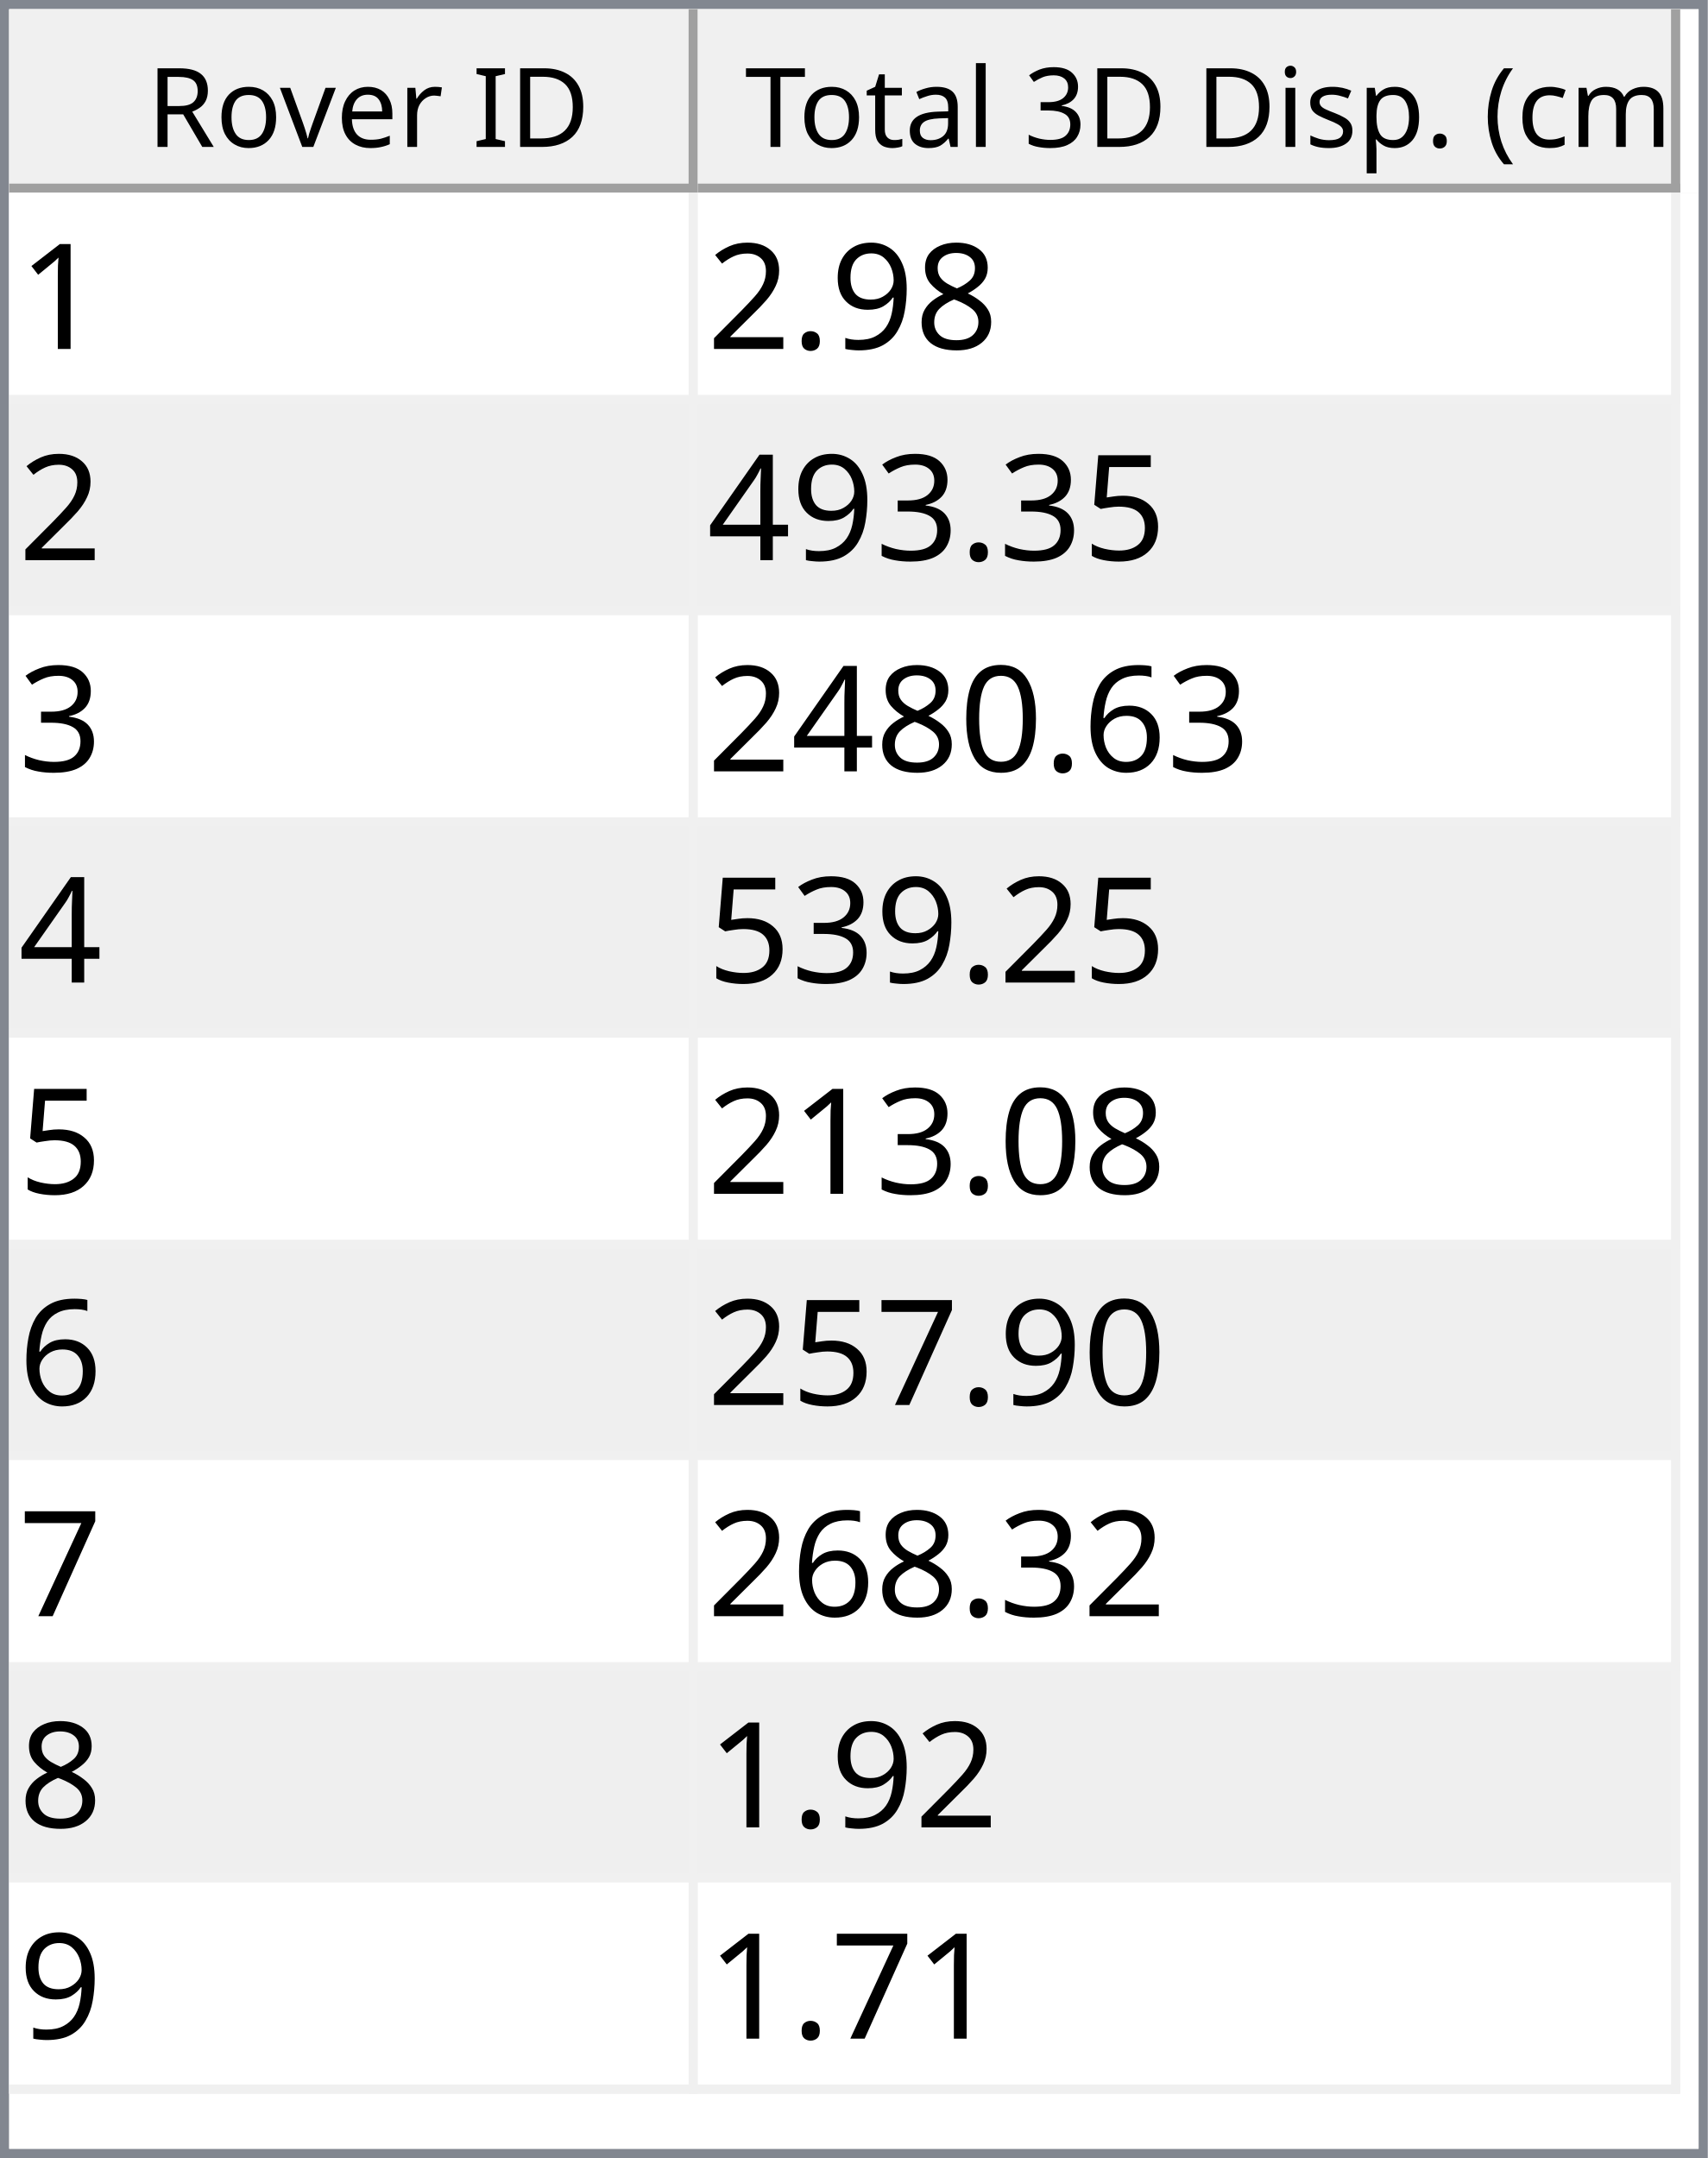
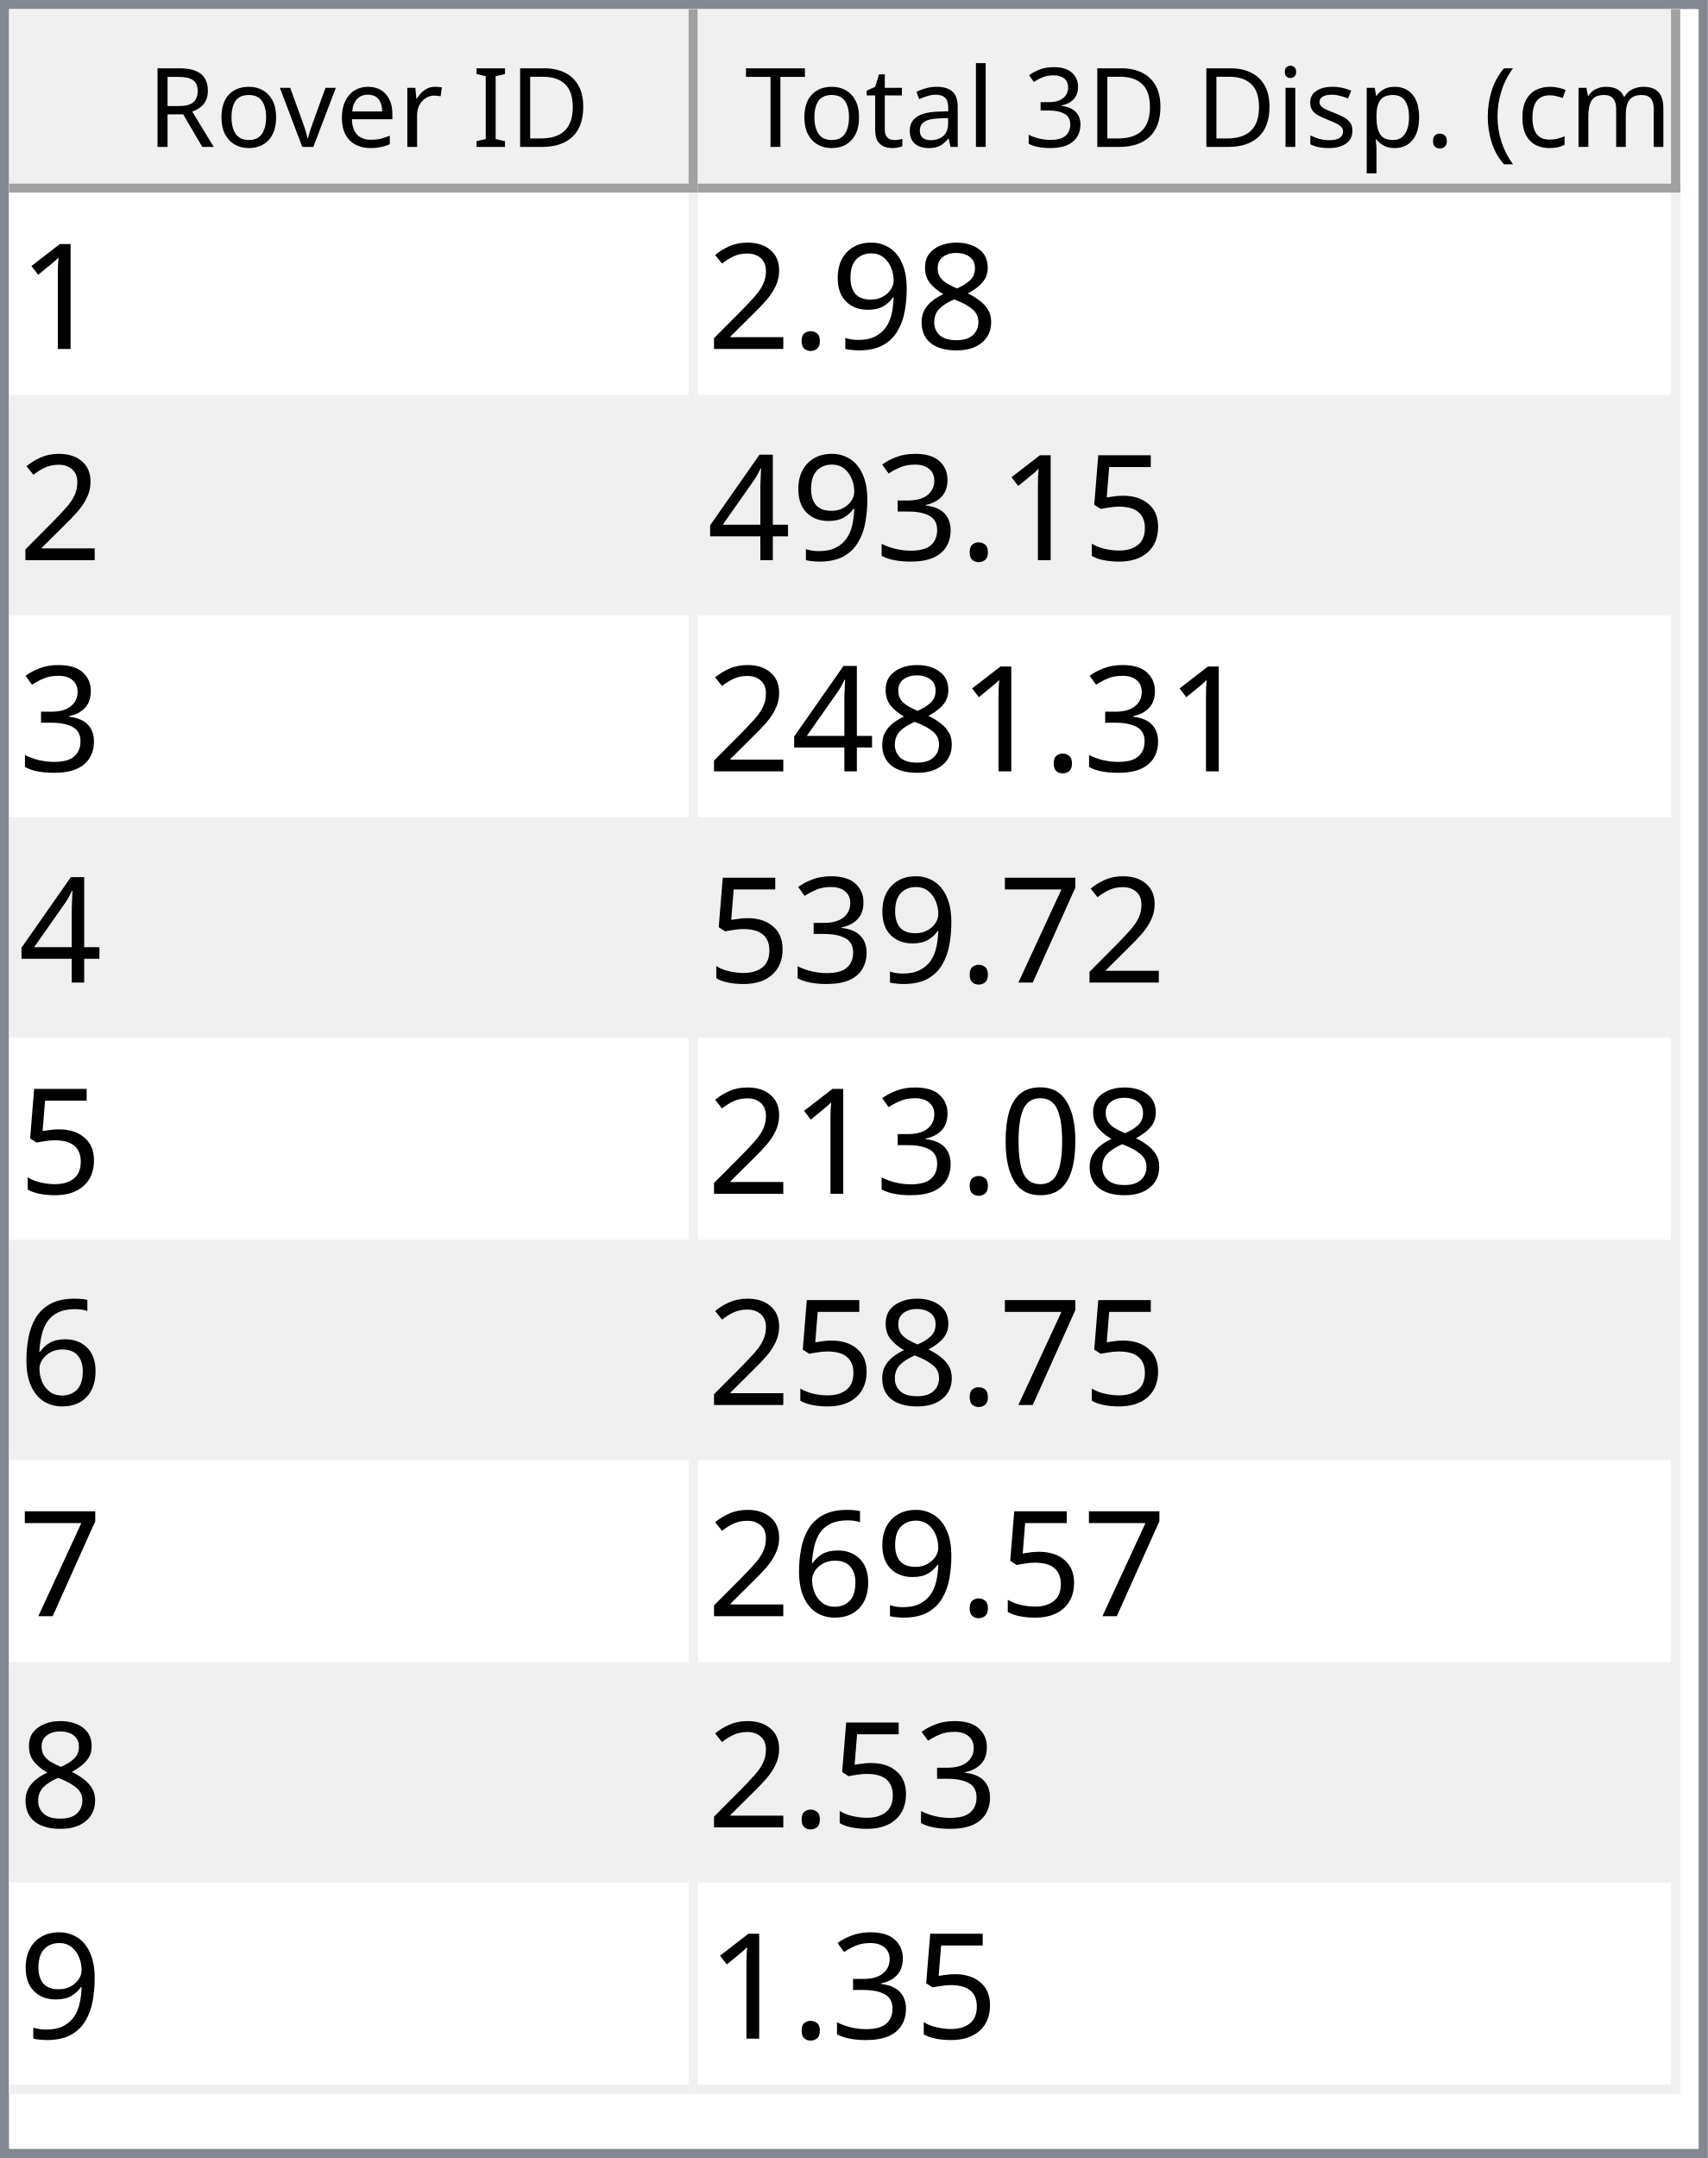
<svg xmlns="http://www.w3.org/2000/svg" style="fill-opacity:1; color-rendering:auto; color-interpolation:auto; text-rendering:auto; stroke:black; stroke-linecap:square; stroke-miterlimit:10; shape-rendering:auto; stroke-opacity:1; fill:black; stroke-dasharray:none; font-weight:normal; stroke-width:1; font-family:'Dialog'; font-style:normal; stroke-linejoin:miter; font-size:12px; stroke-dashoffset:0; image-rendering:auto;" width="186" height="235">
  <defs id="genericDefs" />
  <g>
    <defs id="defs1">
      <clipPath clipPathUnits="userSpaceOnUse" id="clipPath1">
        <path d="M0 0 L186 0 L186 235 L0 235 L0 0 Z" />
      </clipPath>
      <clipPath clipPathUnits="userSpaceOnUse" id="clipPath2">
        <path d="M0 0 L0 235 L186 235 L186 0 Z" />
      </clipPath>
      <clipPath clipPathUnits="userSpaceOnUse" id="clipPath3">
        <path d="M0 0 L0 20 L184 20 L184 0 Z" />
      </clipPath>
      <clipPath clipPathUnits="userSpaceOnUse" id="clipPath4">
        <path d="M0 0 L0 20 L75 20 L75 0 Z" />
      </clipPath>
      <clipPath clipPathUnits="userSpaceOnUse" id="clipPath5">
        <path d="M1 1 L1 19 L74 19 L74 1 Z" />
      </clipPath>
      <clipPath clipPathUnits="userSpaceOnUse" id="clipPath6">
        <path d="M0 0 L0 18 L73 18 L73 0 Z" />
      </clipPath>
      <clipPath clipPathUnits="userSpaceOnUse" id="clipPath7">
        <path d="M-0.5 -0.5 L-0.5 19.5 L74.5 19.5 L74.5 -0.5 Z" />
      </clipPath>
      <clipPath clipPathUnits="userSpaceOnUse" id="clipPath8">
        <path d="M0 0 L0 20 L107 20 L107 0 Z" />
      </clipPath>
      <clipPath clipPathUnits="userSpaceOnUse" id="clipPath9">
        <path d="M1 1 L1 19 L106 19 L106 1 Z" />
      </clipPath>
      <clipPath clipPathUnits="userSpaceOnUse" id="clipPath10">
        <path d="M0 0 L0 18 L105 18 L105 0 Z" />
      </clipPath>
      <clipPath clipPathUnits="userSpaceOnUse" id="clipPath11">
        <path d="M-0.5 -0.5 L-0.5 19.5 L106.5 19.5 L106.5 -0.5 Z" />
      </clipPath>
      <clipPath clipPathUnits="userSpaceOnUse" id="clipPath12">
        <path d="M0 0 L0 213 L184 213 L184 0 Z" />
      </clipPath>
      <clipPath clipPathUnits="userSpaceOnUse" id="clipPath13">
        <path d="M0 0 L0 207 L182 207 L182 0 Z" />
      </clipPath>
      <clipPath clipPathUnits="userSpaceOnUse" id="clipPath14">
        <path d="M-0.5 -0.5 L-0.5 206.5 L181.5 206.5 L181.5 -0.5 Z" />
      </clipPath>
      <clipPath clipPathUnits="userSpaceOnUse" id="clipPath15">
        <path d="M0 0 L0 22 L74 22 L74 0 Z" />
      </clipPath>
      <clipPath clipPathUnits="userSpaceOnUse" id="clipPath16">
        <path d="M0 0 L0 22 L106 22 L106 0 Z" />
      </clipPath>
      <font horiz-adv-x="64.551" id="font1">
        <font-face ascent="107.91" descent="25.098" units-per-em="100" style="font-style:normal; font-family:Segoe UI; font-weight:normal;" />
        <missing-glyph horiz-adv-x="64.551" d="M8.109 0 L8.109 68.266 L56.453 68.266 L56.453 0 L8.109 0 ZM15.328 7.234 L49.219 7.234 L49.219 61.031 L15.328 61.031 L15.328 7.234 Z" />
        <glyph unicode="D" horiz-adv-x="70.117" d="M9.188 0 L9.188 70.016 L28.516 70.016 Q65.531 70.016 65.531 35.891 Q65.531 19.672 55.25 9.836 Q44.969 0 27.734 0 L9.188 0 ZM17.391 62.594 L17.391 7.422 L27.828 7.422 Q41.609 7.422 49.273 14.797 Q56.938 22.172 56.938 35.688 Q56.938 62.594 28.328 62.594 L17.391 62.594 Z" />
        <glyph unicode="I" horiz-adv-x="26.611" d="M17.391 0 L9.188 0 L9.188 70.016 L17.391 70.016 L17.391 0 Z" />
        <glyph unicode=" " horiz-adv-x="27.393" d="" />
        <glyph unicode="r" horiz-adv-x="34.766" d="M34.188 41.891 Q32.078 43.5 28.125 43.5 Q23 43.5 19.555 38.672 Q16.109 33.844 16.109 25.484 L16.109 0 L8.109 0 L8.109 50 L16.109 50 L16.109 39.703 L16.312 39.703 Q18.016 44.969 21.531 47.922 Q25.047 50.875 29.391 50.875 Q32.516 50.875 34.188 50.203 L34.188 41.891 Z" />
        <glyph unicode="e" horiz-adv-x="52.295" d="M48.297 23 L12.984 23 Q13.188 14.656 17.484 10.109 Q21.781 5.562 29.297 5.562 Q37.75 5.562 44.828 11.141 L44.828 3.609 Q38.234 -1.172 27.391 -1.172 Q16.797 -1.172 10.742 5.641 Q4.688 12.453 4.688 24.812 Q4.688 36.469 11.305 43.82 Q17.922 51.172 27.734 51.172 Q37.547 51.172 42.922 44.828 Q48.297 38.484 48.297 27.203 L48.297 23 ZM40.094 29.781 Q40.047 36.719 36.75 40.578 Q33.453 44.438 27.594 44.438 Q21.922 44.438 17.969 40.383 Q14.016 36.328 13.094 29.781 L40.094 29.781 Z" />
        <glyph unicode="v" horiz-adv-x="47.9" d="M47.406 50 L27.484 0 L19.625 0 L0.688 50 L9.469 50 L22.172 13.672 Q23.578 9.672 23.922 6.688 L24.125 6.688 Q24.609 10.453 25.688 13.484 L38.969 50 L47.406 50 Z" />
        <glyph unicode="o" horiz-adv-x="58.594" d="M29 -1.172 Q17.922 -1.172 11.305 5.836 Q4.688 12.844 4.688 24.422 Q4.688 37.016 11.57 44.094 Q18.453 51.172 30.172 51.172 Q41.359 51.172 47.633 44.289 Q53.906 37.406 53.906 25.203 Q53.906 13.234 47.141 6.031 Q40.375 -1.172 29 -1.172 ZM29.594 44.438 Q21.875 44.438 17.383 39.188 Q12.891 33.938 12.891 24.703 Q12.891 15.828 17.43 10.695 Q21.969 5.562 29.594 5.562 Q37.359 5.562 41.531 10.594 Q45.703 15.625 45.703 24.906 Q45.703 34.281 41.531 39.359 Q37.359 44.438 29.594 44.438 Z" />
        <glyph unicode="R" horiz-adv-x="59.814" d="M59.375 0 L49.609 0 L37.891 19.625 Q36.281 22.359 34.766 24.289 Q33.25 26.219 31.664 27.438 Q30.078 28.656 28.25 29.219 Q26.422 29.781 24.125 29.781 L17.391 29.781 L17.391 0 L9.188 0 L9.188 70.016 L30.078 70.016 Q34.672 70.016 38.555 68.867 Q42.438 67.719 45.289 65.375 Q48.141 63.031 49.758 59.547 Q51.375 56.062 51.375 51.375 Q51.375 47.703 50.273 44.656 Q49.172 41.609 47.148 39.211 Q45.125 36.812 42.266 35.133 Q39.406 33.453 35.844 32.516 L35.844 32.328 Q37.594 31.547 38.891 30.547 Q40.188 29.547 41.359 28.18 Q42.531 26.812 43.68 25.078 Q44.828 23.344 46.234 21.047 L59.375 0 ZM17.391 62.594 L17.391 37.203 L28.516 37.203 Q31.594 37.203 34.203 38.133 Q36.812 39.062 38.719 40.797 Q40.625 42.531 41.703 45.047 Q42.781 47.562 42.781 50.688 Q42.781 56.297 39.141 59.445 Q35.5 62.594 28.609 62.594 L17.391 62.594 Z" />
        <glyph unicode=")" horiz-adv-x="30.176" d="M8.297 -15.922 L1.172 -15.922 Q16.406 2.344 16.406 26.812 Q16.406 51.469 1.078 70.016 L8.297 70.016 Q23.531 52.156 23.531 26.703 Q23.531 1.375 8.297 -15.922 Z" />
        <glyph unicode="m" horiz-adv-x="86.133" d="M79.109 0 L71.094 0 L71.094 28.719 Q71.094 37.016 68.531 40.727 Q65.969 44.438 59.906 44.438 Q54.781 44.438 51.195 39.75 Q47.609 35.062 47.609 28.516 L47.609 0 L39.594 0 L39.594 29.688 Q39.594 44.438 28.219 44.438 Q22.953 44.438 19.531 40.016 Q16.109 35.594 16.109 28.516 L16.109 0 L8.109 0 L8.109 50 L16.109 50 L16.109 42.094 L16.312 42.094 Q21.625 51.172 31.844 51.172 Q36.969 51.172 40.773 48.312 Q44.578 45.453 46 40.828 Q51.562 51.172 62.594 51.172 Q79.109 51.172 79.109 30.812 L79.109 0 Z" />
        <glyph unicode="c" horiz-adv-x="46.191" d="M42.188 2.297 Q36.422 -1.172 28.516 -1.172 Q17.828 -1.172 11.258 5.789 Q4.688 12.75 4.688 23.828 Q4.688 36.188 11.766 43.68 Q18.844 51.172 30.672 51.172 Q37.25 51.172 42.281 48.734 L42.281 40.531 Q36.719 44.438 30.375 44.438 Q22.703 44.438 17.797 38.945 Q12.891 33.453 12.891 24.516 Q12.891 15.719 17.508 10.641 Q22.125 5.562 29.891 5.562 Q36.422 5.562 42.188 9.906 L42.188 2.297 Z" />
        <glyph unicode="(" horiz-adv-x="30.176" d="M29.109 -15.922 L21.969 -15.922 Q6.844 1.375 6.844 26.703 Q6.844 52.156 21.969 70.016 L29.203 70.016 Q13.875 51.469 13.875 26.812 Q13.875 2.344 29.109 -15.922 Z" />
        <glyph unicode="." horiz-adv-x="21.68" d="M10.891 -1.078 Q8.641 -1.078 7.055 0.539 Q5.469 2.156 5.469 4.391 Q5.469 6.641 7.055 8.273 Q8.641 9.906 10.891 9.906 Q13.188 9.906 14.797 8.273 Q16.406 6.641 16.406 4.391 Q16.406 2.156 14.797 0.539 Q13.188 -1.078 10.891 -1.078 Z" />
        <glyph unicode="p" horiz-adv-x="58.789" d="M16.312 7.234 L16.109 7.234 L16.109 -23 L8.109 -23 L8.109 50 L16.109 50 L16.109 41.219 L16.312 41.219 Q22.219 51.172 33.594 51.172 Q43.266 51.172 48.688 44.461 Q54.109 37.75 54.109 26.469 Q54.109 13.922 48 6.375 Q41.891 -1.172 31.297 -1.172 Q21.578 -1.172 16.312 7.234 ZM16.109 27.391 L16.109 20.406 Q16.109 14.203 20.141 9.883 Q24.172 5.562 30.375 5.562 Q37.641 5.562 41.773 11.133 Q45.906 16.703 45.906 26.609 Q45.906 34.969 42.047 39.703 Q38.188 44.438 31.594 44.438 Q24.609 44.438 20.359 39.578 Q16.109 34.719 16.109 27.391 Z" />
        <glyph unicode="s" horiz-adv-x="42.432" d="M5.078 1.812 L5.078 10.406 Q11.625 5.562 19.484 5.562 Q30.031 5.562 30.031 12.594 Q30.031 14.594 29.125 15.992 Q28.219 17.391 26.68 18.461 Q25.141 19.531 23.07 20.383 Q21 21.234 18.609 22.172 Q15.281 23.484 12.766 24.828 Q10.25 26.172 8.57 27.859 Q6.891 29.547 6.031 31.695 Q5.172 33.844 5.172 36.719 Q5.172 40.234 6.789 42.945 Q8.406 45.656 11.086 47.484 Q13.766 49.312 17.211 50.242 Q20.656 51.172 24.312 51.172 Q30.812 51.172 35.938 48.922 L35.938 40.828 Q30.422 44.438 23.25 44.438 Q21 44.438 19.195 43.922 Q17.391 43.406 16.094 42.477 Q14.797 41.547 14.086 40.258 Q13.375 38.969 13.375 37.406 Q13.375 35.453 14.086 34.133 Q14.797 32.812 16.164 31.789 Q17.531 30.766 19.484 29.938 Q21.438 29.109 23.922 28.125 Q27.25 26.859 29.883 25.516 Q32.516 24.172 34.375 22.484 Q36.234 20.797 37.234 18.602 Q38.234 16.406 38.234 13.375 Q38.234 9.672 36.602 6.938 Q34.969 4.203 32.234 2.398 Q29.5 0.594 25.93 -0.289 Q22.359 -1.172 18.453 -1.172 Q10.75 -1.172 5.078 1.812 Z" />
        <glyph unicode="i" horiz-adv-x="24.219" d="M12.203 62.703 Q10.062 62.703 8.547 64.164 Q7.031 65.625 7.031 67.875 Q7.031 70.125 8.547 71.609 Q10.062 73.094 12.203 73.094 Q14.406 73.094 15.945 71.609 Q17.484 70.125 17.484 67.875 Q17.484 65.719 15.945 64.211 Q14.406 62.703 12.203 62.703 ZM16.109 0 L8.109 0 L8.109 50 L16.109 50 L16.109 0 Z" />
        <glyph unicode="3" horiz-adv-x="53.906" d="M46.531 19.828 Q46.531 15.094 44.75 11.211 Q42.969 7.328 39.719 4.57 Q36.469 1.812 31.93 0.297 Q27.391 -1.219 21.922 -1.219 Q11.922 -1.219 6 2.594 L6 11.188 Q13.094 5.609 22.219 5.609 Q25.875 5.609 28.828 6.539 Q31.781 7.469 33.906 9.227 Q36.031 10.984 37.18 13.477 Q38.328 15.969 38.328 19.094 Q38.328 32.812 18.797 32.812 L12.984 32.812 L12.984 39.594 L18.5 39.594 Q35.797 39.594 35.797 52.484 Q35.797 64.406 22.609 64.406 Q15.188 64.406 8.688 59.422 L8.688 67.188 Q15.375 71.188 24.609 71.188 Q29 71.188 32.57 69.969 Q36.141 68.75 38.68 66.555 Q41.219 64.359 42.609 61.281 Q44 58.203 44 54.5 Q44 40.672 30.031 36.719 L30.031 36.531 Q33.594 36.141 36.625 34.797 Q39.656 33.453 41.852 31.305 Q44.047 29.156 45.289 26.25 Q46.531 23.344 46.531 19.828 Z" />
        <glyph unicode="l" horiz-adv-x="24.219" d="M16.109 0 L8.109 0 L8.109 74.031 L16.109 74.031 L16.109 0 Z" />
        <glyph unicode="a" horiz-adv-x="50.879" d="M43.891 0 L35.891 0 L35.891 7.812 L35.688 7.812 Q30.469 -1.172 20.312 -1.172 Q12.844 -1.172 8.617 2.781 Q4.391 6.734 4.391 13.281 Q4.391 27.297 20.906 29.594 L35.891 31.688 Q35.891 44.438 25.594 44.438 Q16.547 44.438 9.281 38.281 L9.281 46.484 Q16.656 51.172 26.266 51.172 Q43.891 51.172 43.891 32.516 L43.891 0 ZM35.891 25.297 L23.828 23.641 Q18.266 22.859 15.43 20.875 Q12.594 18.891 12.594 13.875 Q12.594 10.203 15.211 7.883 Q17.828 5.562 22.172 5.562 Q28.125 5.562 32.008 9.742 Q35.891 13.922 35.891 20.312 L35.891 25.297 Z" />
        <glyph unicode="t" horiz-adv-x="33.887" d="M31.297 0.484 Q28.469 -1.078 23.828 -1.078 Q10.688 -1.078 10.688 13.578 L10.688 43.172 L2.094 43.172 L2.094 50 L10.688 50 L10.688 62.203 L18.703 64.797 L18.703 50 L31.297 50 L31.297 43.172 L18.703 43.172 L18.703 14.984 Q18.703 9.969 20.414 7.82 Q22.125 5.672 26.078 5.672 Q29.109 5.672 31.297 7.328 L31.297 0.484 Z" />
        <glyph unicode="T" horiz-adv-x="52.393" d="M50.594 62.594 L30.375 62.594 L30.375 0 L22.172 0 L22.172 62.594 L2 62.594 L2 70.016 L50.594 70.016 L50.594 62.594 Z" />
      </font>
      <font horiz-adv-x="75.0" id="font2">
        <font-face ascent="100.537" descent="21.973" units-per-em="100" style="font-style:normal; font-family:sans-serif; font-weight:normal;" />
        <missing-glyph horiz-adv-x="75.0" d="M12.5 0 L12.5 62.5 L62.5 62.5 L62.5 0 L12.5 0 ZM14.062 1.562 L60.938 1.562 L60.938 60.938 L14.062 60.938 L14.062 1.562 Z" />
        <glyph unicode="1" horiz-adv-x="55.615" d="M37.25 0 L28.469 0 L28.469 56 Q25.297 52.984 20.141 49.953 Q14.984 46.922 10.891 45.406 L10.891 53.906 Q18.266 57.375 23.781 62.305 Q29.297 67.234 31.594 71.875 L37.25 71.875 L37.25 0 Z" />
        <glyph unicode="8" horiz-adv-x="55.615" d="M17.672 38.812 Q12.203 40.828 9.57 44.539 Q6.938 48.25 6.938 53.422 Q6.938 61.234 12.555 66.555 Q18.172 71.875 27.484 71.875 Q36.859 71.875 42.578 66.43 Q48.297 60.984 48.297 53.172 Q48.297 48.188 45.68 44.508 Q43.062 40.828 37.75 38.812 Q44.344 36.672 47.781 31.883 Q51.219 27.094 51.219 20.453 Q51.219 11.281 44.727 5.031 Q38.234 -1.219 27.641 -1.219 Q17.047 -1.219 10.547 5.055 Q4.047 11.328 4.047 20.703 Q4.047 27.688 7.594 32.398 Q11.141 37.109 17.672 38.812 ZM15.922 53.719 Q15.922 48.641 19.195 45.414 Q22.469 42.188 27.688 42.188 Q32.766 42.188 36.016 45.383 Q39.266 48.578 39.266 53.219 Q39.266 58.062 35.914 61.359 Q32.562 64.656 27.594 64.656 Q22.562 64.656 19.242 61.43 Q15.922 58.203 15.922 53.719 ZM13.094 20.656 Q13.094 16.891 14.875 13.375 Q16.656 9.859 20.172 7.93 Q23.688 6 27.734 6 Q34.031 6 38.133 10.055 Q42.234 14.109 42.234 20.359 Q42.234 26.703 38.016 30.859 Q33.797 35.016 27.438 35.016 Q21.234 35.016 17.164 30.914 Q13.094 26.812 13.094 20.656 Z" />
        <glyph unicode="9" horiz-adv-x="55.615" d="M5.469 16.547 L13.922 17.328 Q14.984 11.375 18.016 8.688 Q21.047 6 25.781 6 Q29.828 6 32.883 7.859 Q35.938 9.719 37.891 12.82 Q39.844 15.922 41.164 21.195 Q42.484 26.469 42.484 31.938 Q42.484 32.516 42.438 33.688 Q39.797 29.5 35.234 26.883 Q30.672 24.266 25.344 24.266 Q16.453 24.266 10.305 30.711 Q4.156 37.156 4.156 47.703 Q4.156 58.594 10.578 65.234 Q17 71.875 26.656 71.875 Q33.641 71.875 39.43 68.117 Q45.219 64.359 48.219 57.398 Q51.219 50.438 51.219 37.25 Q51.219 23.531 48.242 15.406 Q45.266 7.281 39.383 3.031 Q33.5 -1.219 25.594 -1.219 Q17.188 -1.219 11.867 3.445 Q6.547 8.109 5.469 16.547 ZM41.453 48.141 Q41.453 55.719 37.43 60.156 Q33.406 64.594 27.734 64.594 Q21.875 64.594 17.531 59.812 Q13.188 55.031 13.188 47.406 Q13.188 40.578 17.312 36.305 Q21.438 32.031 27.484 32.031 Q33.594 32.031 37.523 36.305 Q41.453 40.578 41.453 48.141 Z" />
        <glyph unicode="." horiz-adv-x="27.783" d="M9.078 0 L9.078 10.016 L19.094 10.016 L19.094 0 L9.078 0 Z" />
        <glyph unicode="2" horiz-adv-x="55.615" d="M50.344 8.453 L50.344 0 L3.031 0 Q2.938 3.172 4.047 6.109 Q5.859 10.938 9.836 15.625 Q13.812 20.312 21.344 26.469 Q33.016 36.031 37.117 41.625 Q41.219 47.219 41.219 52.203 Q41.219 57.422 37.477 61.008 Q33.734 64.594 27.734 64.594 Q21.391 64.594 17.578 60.789 Q13.766 56.984 13.719 50.25 L4.688 51.172 Q5.609 61.281 11.664 66.578 Q17.719 71.875 27.938 71.875 Q38.234 71.875 44.242 66.164 Q50.25 60.453 50.25 52 Q50.25 47.703 48.492 43.555 Q46.734 39.406 42.656 34.812 Q38.578 30.219 29.109 22.219 Q21.188 15.578 18.945 13.211 Q16.703 10.844 15.234 8.453 L50.344 8.453 Z" />
        <glyph unicode="5" horiz-adv-x="55.615" d="M4.156 18.75 L13.375 19.531 Q14.406 12.797 18.141 9.398 Q21.875 6 27.156 6 Q33.5 6 37.891 10.789 Q42.281 15.578 42.281 23.484 Q42.281 31 38.062 35.352 Q33.844 39.703 27 39.703 Q22.75 39.703 19.336 37.773 Q15.922 35.844 13.969 32.766 L5.719 33.844 L12.641 70.609 L48.25 70.609 L48.25 62.203 L19.672 62.203 L15.828 42.969 Q22.266 47.469 29.344 47.469 Q38.719 47.469 45.164 40.969 Q51.609 34.469 51.609 24.266 Q51.609 14.547 45.953 7.469 Q39.062 -1.219 27.156 -1.219 Q17.391 -1.219 11.211 4.25 Q5.031 9.719 4.156 18.75 Z" />
        <glyph unicode="3" horiz-adv-x="55.615" d="M4.203 18.891 L12.984 20.062 Q14.5 12.594 18.141 9.297 Q21.781 6 27 6 Q33.203 6 37.477 10.297 Q41.75 14.594 41.75 20.953 Q41.75 27 37.797 30.93 Q33.844 34.859 27.734 34.859 Q25.25 34.859 21.531 33.891 L22.516 41.609 Q23.391 41.5 23.922 41.5 Q29.547 41.5 34.039 44.43 Q38.531 47.359 38.531 53.469 Q38.531 58.297 35.258 61.477 Q31.984 64.656 26.812 64.656 Q21.688 64.656 18.266 61.43 Q14.844 58.203 13.875 51.766 L5.078 53.328 Q6.688 62.156 12.398 67.016 Q18.109 71.875 26.609 71.875 Q32.469 71.875 37.398 69.359 Q42.328 66.844 44.945 62.5 Q47.562 58.156 47.562 53.266 Q47.562 48.641 45.07 44.828 Q42.578 41.016 37.703 38.766 Q44.047 37.312 47.562 32.695 Q51.078 28.078 51.078 21.141 Q51.078 11.766 44.242 5.25 Q37.406 -1.266 26.953 -1.266 Q17.531 -1.266 11.305 4.352 Q5.078 9.969 4.203 18.891 Z" />
        <glyph unicode="4" horiz-adv-x="55.615" d="M32.328 0 L32.328 17.141 L1.266 17.141 L1.266 25.203 L33.938 71.578 L41.109 71.578 L41.109 25.203 L50.781 25.203 L50.781 17.141 L41.109 17.141 L41.109 0 L32.328 0 ZM32.328 25.203 L32.328 57.469 L9.906 25.203 L32.328 25.203 Z" />
+         <glyph unicode="7" horiz-adv-x="55.615" d="M4.734 62.203 L4.734 70.656 L51.078 70.656 L51.078 63.812 Q44.234 56.547 37.523 44.484 Q30.812 32.422 27.156 19.672 Q24.516 10.688 23.781 0 L14.75 0 Q14.891 8.453 18.062 20.414 Q21.234 32.375 27.172 43.484 Q33.109 54.594 39.797 62.203 L4.734 62.203 Z" />
+         <glyph unicode="0" horiz-adv-x="55.615" d="M4.156 35.297 Q4.156 48 6.766 55.742 Q9.375 63.484 14.523 67.68 Q19.672 71.875 27.484 71.875 Q33.25 71.875 37.594 69.555 Q41.938 67.234 44.773 62.867 Q47.609 58.5 49.219 52.227 Q50.828 45.953 50.828 35.297 Q50.828 22.703 48.242 14.969 Q45.656 7.234 40.508 3.008 Q35.359 -1.219 27.484 -1.219 Q17.141 -1.219 11.234 6.203 Q4.156 15.141 4.156 35.297 ZM13.188 35.297 Q13.188 17.672 17.312 11.836 Q21.438 6 27.484 6 Q33.547 6 37.672 11.859 Q41.797 17.719 41.797 35.297 Q41.797 52.984 37.672 58.789 Q33.547 64.594 27.391 64.594 Q21.344 64.594 17.719 59.469 Q13.188 52.938 13.188 35.297 Z" />
        <glyph unicode="6" horiz-adv-x="55.615" d="M49.75 54.047 L41.016 53.375 Q39.844 58.547 37.703 60.891 Q34.125 64.656 28.906 64.656 Q24.703 64.656 21.531 62.312 Q17.391 59.281 14.992 53.469 Q12.594 47.656 12.5 36.922 Q15.672 41.75 20.266 44.094 Q24.859 46.438 29.891 46.438 Q38.672 46.438 44.852 39.969 Q51.031 33.5 51.031 23.25 Q51.031 16.5 48.125 10.719 Q45.219 4.938 40.141 1.859 Q35.062 -1.219 28.609 -1.219 Q17.625 -1.219 10.695 6.859 Q3.766 14.938 3.766 33.5 Q3.766 54.25 11.422 63.672 Q18.109 71.875 29.438 71.875 Q37.891 71.875 43.289 67.141 Q48.688 62.406 49.75 54.047 ZM13.875 23.188 Q13.875 18.656 15.797 14.508 Q17.719 10.359 21.188 8.18 Q24.656 6 28.469 6 Q34.031 6 38.039 10.492 Q42.047 14.984 42.047 22.703 Q42.047 30.125 38.086 34.398 Q34.125 38.672 28.125 38.672 Q22.172 38.672 18.023 34.398 Q13.875 30.125 13.875 23.188 Z" />
-         <glyph unicode="0" horiz-adv-x="55.615" d="M4.156 35.297 Q4.156 48 6.766 55.742 Q9.375 63.484 14.523 67.68 Q19.672 71.875 27.484 71.875 Q33.25 71.875 37.594 69.555 Q41.938 67.234 44.773 62.867 Q47.609 58.5 49.219 52.227 Q50.828 45.953 50.828 35.297 Q50.828 22.703 48.242 14.969 Q45.656 7.234 40.508 3.008 Q35.359 -1.219 27.484 -1.219 Q17.141 -1.219 11.234 6.203 Q4.156 15.141 4.156 35.297 ZM13.188 35.297 Q13.188 17.672 17.312 11.836 Q21.438 6 27.484 6 Q33.547 6 37.672 11.859 Q41.797 17.719 41.797 35.297 Q41.797 52.984 37.672 58.789 Q33.547 64.594 27.391 64.594 Q21.344 64.594 17.719 59.469 Q13.188 52.938 13.188 35.297 Z" />
-         <glyph unicode="7" horiz-adv-x="55.615" d="M4.734 62.203 L4.734 70.656 L51.078 70.656 L51.078 63.812 Q44.234 56.547 37.523 44.484 Q30.812 32.422 27.156 19.672 Q24.516 10.688 23.781 0 L14.75 0 Q14.891 8.453 18.062 20.414 Q21.234 32.375 27.172 43.484 Q33.109 54.594 39.797 62.203 L4.734 62.203 Z" />
      </font>
    </defs>
    <g style="fill:white; stroke:white;">
      <rect x="0" y="0" width="186" style="clip-path:url(#clipPath1); stroke:none;" height="235" />
    </g>
    <g style="fill:white; text-rendering:optimizeSpeed; color-rendering:optimizeSpeed; image-rendering:optimizeSpeed; shape-rendering:crispEdges; stroke:white; color-interpolation:sRGB;">
      <rect x="0" width="186" height="235" y="0" style="stroke:none;" />
      <path style="stroke:none;" d="M0 235 L186 235 L186 0 L0 0 Z" />
    </g>
    <g style="fill:rgb(240,240,240); font-family:'Segoe UI'; stroke:rgb(240,240,240);">
      <rect x="0" y="0" width="186" style="clip-path:url(#clipPath2); stroke:none;" height="235" />
    </g>
    <g style="fill:rgb(130,135,144); font-family:'Segoe UI'; stroke:rgb(130,135,144);">
      <path d="M0 0 L186 0 L186 235 L0 235 L0 0 ZM1 1 L185 1 L185 234 L1 234 L1 1 Z" style="fill-rule:evenodd; clip-path:url(#clipPath2); stroke:none;" />
    </g>
    <g style="fill:white; font-family:'Segoe UI'; stroke:white;" transform="translate(1,1)">
      <rect x="0" y="0" width="184" style="clip-path:url(#clipPath3); stroke:none;" height="20" />
    </g>
    <g style="fill:rgb(240,240,240); font-family:'Segoe UI'; stroke:rgb(240,240,240);" transform="translate(1,1)">
      <rect x="0" y="0" width="75" style="clip-path:url(#clipPath4); stroke:none;" height="20" />
    </g>
    <g style="font-family:'Segoe UI';" transform="translate(2,2)">
      <text x="14" xml:space="preserve" y="14" style="clip-path:url(#clipPath6); stroke:none;">Rover ID</text>
    </g>
    <g style="fill:rgb(160,160,160); font-family:'Segoe UI'; stroke:rgb(160,160,160); stroke-linejoin:bevel;" transform="translate(1.5,1.5)">
      <line x1="74" x2="74" y1="0" style="fill:none; clip-path:url(#clipPath7);" y2="19" />
    </g>
    <g style="fill:rgb(160,160,160); font-family:'Segoe UI'; stroke:rgb(160,160,160); stroke-linejoin:bevel;" transform="matrix(1,0,0,1,1,1) translate(0.5,0.5)">
      <line x1="0" x2="74" y1="19" style="fill:none; clip-path:url(#clipPath7);" y2="19" />
    </g>
    <g style="fill:rgb(240,240,240); font-family:'Segoe UI'; stroke:rgb(240,240,240);" transform="translate(76,1)">
      <rect x="0" y="0" width="107" style="clip-path:url(#clipPath8); stroke:none;" height="20" />
    </g>
    <g style="font-family:'Segoe UI';" transform="translate(77,2)">
      <text x="1" xml:space="preserve" y="14" style="clip-path:url(#clipPath10); stroke:none;"> Total 3D Disp. (cm)</text>
    </g>
    <g style="fill:rgb(160,160,160); font-family:'Segoe UI'; stroke:rgb(160,160,160); stroke-linejoin:bevel;" transform="translate(76.5,1.5)">
      <line x1="106" x2="106" y1="0" style="fill:none; clip-path:url(#clipPath11);" y2="19" />
    </g>
    <g style="fill:rgb(160,160,160); font-family:'Segoe UI'; stroke:rgb(160,160,160); stroke-linejoin:bevel;" transform="matrix(1,0,0,1,76,1) translate(0.5,0.5)">
      <line x1="0" x2="106" y1="19" style="fill:none; clip-path:url(#clipPath11);" y2="19" />
    </g>
    <g style="fill:white; font-family:'Segoe UI'; stroke:white;" transform="translate(1,21)">
      <rect x="0" y="0" width="184" style="clip-path:url(#clipPath12); stroke:none;" height="213" />
    </g>
    <g style="fill:rgb(240,240,240); font-size:16px; font-family:sans-serif; stroke:rgb(240,240,240);" transform="translate(1,21)">
      <rect x="0" y="0" width="182" style="clip-path:url(#clipPath13); stroke:none;" height="207" />
      <line transform="translate(0.5,0.5)" x1="0" x2="181" y1="22" style="clip-path:url(#clipPath14); fill:none; stroke-linejoin:bevel;" y2="22" />
    </g>
    <g transform="matrix(1,0,0,1,1,21) translate(0.5,0.5)" style="fill:rgb(240,240,240); font-size:16px; font-family:sans-serif; stroke:rgb(240,240,240); stroke-linejoin:bevel;">
      <line x1="0" x2="181" y1="45" style="fill:none; clip-path:url(#clipPath14);" y2="45" />
    </g>
    <g transform="matrix(1,0,0,1,1,21) translate(0.5,0.5)" style="fill:rgb(240,240,240); font-size:16px; font-family:sans-serif; stroke:rgb(240,240,240); stroke-linejoin:bevel;">
      <line x1="0" x2="181" y1="68" style="fill:none; clip-path:url(#clipPath14);" y2="68" />
    </g>
    <g transform="matrix(1,0,0,1,1,21) translate(0.5,0.5)" style="fill:rgb(240,240,240); font-size:16px; font-family:sans-serif; stroke:rgb(240,240,240); stroke-linejoin:bevel;">
      <line x1="0" x2="181" y1="91" style="fill:none; clip-path:url(#clipPath14);" y2="91" />
    </g>
    <g transform="matrix(1,0,0,1,1,21) translate(0.5,0.5)" style="fill:rgb(240,240,240); font-size:16px; font-family:sans-serif; stroke:rgb(240,240,240); stroke-linejoin:bevel;">
      <line x1="0" x2="181" y1="114" style="fill:none; clip-path:url(#clipPath14);" y2="114" />
    </g>
    <g transform="matrix(1,0,0,1,1,21) translate(0.5,0.5)" style="fill:rgb(240,240,240); font-size:16px; font-family:sans-serif; stroke:rgb(240,240,240); stroke-linejoin:bevel;">
      <line x1="0" x2="181" y1="137" style="fill:none; clip-path:url(#clipPath14);" y2="137" />
    </g>
    <g transform="matrix(1,0,0,1,1,21) translate(0.5,0.5)" style="fill:rgb(240,240,240); font-size:16px; font-family:sans-serif; stroke:rgb(240,240,240); stroke-linejoin:bevel;">
      <line x1="0" x2="181" y1="160" style="fill:none; clip-path:url(#clipPath14);" y2="160" />
    </g>
    <g transform="matrix(1,0,0,1,1,21) translate(0.5,0.5)" style="fill:rgb(240,240,240); font-size:16px; font-family:sans-serif; stroke:rgb(240,240,240); stroke-linejoin:bevel;">
      <line x1="0" x2="181" y1="183" style="fill:none; clip-path:url(#clipPath14);" y2="183" />
    </g>
    <g transform="matrix(1,0,0,1,1,21) translate(0.5,0.5)" style="fill:rgb(240,240,240); font-size:16px; font-family:sans-serif; stroke:rgb(240,240,240); stroke-linejoin:bevel;">
      <line x1="0" x2="181" y1="206" style="fill:none; clip-path:url(#clipPath14);" y2="206" />
    </g>
    <g transform="matrix(1,0,0,1,1,21) translate(0.5,0.5)" style="fill:rgb(240,240,240); font-size:16px; font-family:sans-serif; stroke:rgb(240,240,240); stroke-linejoin:bevel;">
      <line x1="74" x2="74" y1="0" style="fill:none; clip-path:url(#clipPath14);" y2="206" />
    </g>
    <g transform="matrix(1,0,0,1,1,21) translate(0.5,0.5)" style="fill:rgb(240,240,240); font-size:16px; font-family:sans-serif; stroke:rgb(240,240,240); stroke-linejoin:bevel;">
      <line x1="181" x2="181" y1="0" style="fill:none; clip-path:url(#clipPath14);" y2="206" />
    </g>
    <g style="fill:white; font-size:16px; font-family:sans-serif; stroke:white;" transform="matrix(1,0,0,1,1,21)">
      <rect x="0" y="0" width="74" style="clip-path:url(#clipPath15); stroke:none;" height="22" />
      <text x="1" y="17" style="fill:black; clip-path:url(#clipPath15); stroke:none;" xml:space="preserve">1</text>
    </g>
    <g style="fill:white; font-size:16px; font-family:sans-serif; stroke:white;" transform="matrix(1,0,0,1,1,21) translate(75,0)">
      <rect x="0" y="0" width="106" style="clip-path:url(#clipPath16); stroke:none;" height="22" />
      <text x="1" y="17" style="fill:black; clip-path:url(#clipPath16); stroke:none;" xml:space="preserve">2.98</text>
    </g>
    <g style="fill:rgb(239,239,239); font-size:16px; font-family:sans-serif; stroke:rgb(239,239,239);" transform="matrix(1,0,0,1,1,21) translate(0,23)">
      <rect x="0" y="0" width="74" style="clip-path:url(#clipPath15); stroke:none;" height="22" />
      <text x="1" y="17" style="fill:black; clip-path:url(#clipPath15); stroke:none;" xml:space="preserve">2</text>
    </g>
    <g style="fill:rgb(239,239,239); font-size:16px; font-family:sans-serif; stroke:rgb(239,239,239);" transform="matrix(1,0,0,1,1,21) translate(75,23)">
      <rect x="0" y="0" width="106" style="clip-path:url(#clipPath16); stroke:none;" height="22" />
-       <text x="1" y="17" style="fill:black; clip-path:url(#clipPath16); stroke:none;" xml:space="preserve">493.35</text>
+       <text x="1" y="17" style="fill:black; clip-path:url(#clipPath16); stroke:none;" xml:space="preserve">493.15</text>
    </g>
    <g style="fill:white; font-size:16px; font-family:sans-serif; stroke:white;" transform="matrix(1,0,0,1,1,21) translate(0,46)">
      <rect x="0" y="0" width="74" style="clip-path:url(#clipPath15); stroke:none;" height="22" />
      <text x="1" y="17" style="fill:black; clip-path:url(#clipPath15); stroke:none;" xml:space="preserve">3</text>
    </g>
    <g style="fill:white; font-size:16px; font-family:sans-serif; stroke:white;" transform="matrix(1,0,0,1,1,21) translate(75,46)">
      <rect x="0" y="0" width="106" style="clip-path:url(#clipPath16); stroke:none;" height="22" />
-       <text x="1" y="17" style="fill:black; clip-path:url(#clipPath16); stroke:none;" xml:space="preserve">2480.63</text>
+       <text x="1" y="17" style="fill:black; clip-path:url(#clipPath16); stroke:none;" xml:space="preserve">2481.31</text>
    </g>
    <g style="fill:rgb(239,239,239); font-size:16px; font-family:sans-serif; stroke:rgb(239,239,239);" transform="matrix(1,0,0,1,1,21) translate(0,69)">
      <rect x="0" y="0" width="74" style="clip-path:url(#clipPath15); stroke:none;" height="22" />
      <text x="1" y="17" style="fill:black; clip-path:url(#clipPath15); stroke:none;" xml:space="preserve">4</text>
    </g>
    <g style="fill:rgb(239,239,239); font-size:16px; font-family:sans-serif; stroke:rgb(239,239,239);" transform="matrix(1,0,0,1,1,21) translate(75,69)">
      <rect x="0" y="0" width="106" style="clip-path:url(#clipPath16); stroke:none;" height="22" />
-       <text x="1" y="17" style="fill:black; clip-path:url(#clipPath16); stroke:none;" xml:space="preserve">539.25</text>
+       <text x="1" y="17" style="fill:black; clip-path:url(#clipPath16); stroke:none;" xml:space="preserve">539.72</text>
    </g>
    <g style="fill:white; font-size:16px; font-family:sans-serif; stroke:white;" transform="matrix(1,0,0,1,1,21) translate(0,92)">
      <rect x="0" y="0" width="74" style="clip-path:url(#clipPath15); stroke:none;" height="22" />
      <text x="1" y="17" style="fill:black; clip-path:url(#clipPath15); stroke:none;" xml:space="preserve">5</text>
    </g>
    <g style="fill:white; font-size:16px; font-family:sans-serif; stroke:white;" transform="matrix(1,0,0,1,1,21) translate(75,92)">
      <rect x="0" y="0" width="106" style="clip-path:url(#clipPath16); stroke:none;" height="22" />
      <text x="1" y="17" style="fill:black; clip-path:url(#clipPath16); stroke:none;" xml:space="preserve">213.08</text>
    </g>
    <g style="fill:rgb(239,239,239); font-size:16px; font-family:sans-serif; stroke:rgb(239,239,239);" transform="matrix(1,0,0,1,1,21) translate(0,115)">
      <rect x="0" y="0" width="74" style="clip-path:url(#clipPath15); stroke:none;" height="22" />
      <text x="1" y="17" style="fill:black; clip-path:url(#clipPath15); stroke:none;" xml:space="preserve">6</text>
    </g>
    <g style="fill:rgb(239,239,239); font-size:16px; font-family:sans-serif; stroke:rgb(239,239,239);" transform="matrix(1,0,0,1,1,21) translate(75,115)">
      <rect x="0" y="0" width="106" style="clip-path:url(#clipPath16); stroke:none;" height="22" />
-       <text x="1" y="17" style="fill:black; clip-path:url(#clipPath16); stroke:none;" xml:space="preserve">257.90</text>
+       <text x="1" y="17" style="fill:black; clip-path:url(#clipPath16); stroke:none;" xml:space="preserve">258.75</text>
    </g>
    <g style="fill:white; font-size:16px; font-family:sans-serif; stroke:white;" transform="matrix(1,0,0,1,1,21) translate(0,138)">
      <rect x="0" y="0" width="74" style="clip-path:url(#clipPath15); stroke:none;" height="22" />
      <text x="1" y="17" style="fill:black; clip-path:url(#clipPath15); stroke:none;" xml:space="preserve">7</text>
    </g>
    <g style="fill:white; font-size:16px; font-family:sans-serif; stroke:white;" transform="matrix(1,0,0,1,1,21) translate(75,138)">
      <rect x="0" y="0" width="106" style="clip-path:url(#clipPath16); stroke:none;" height="22" />
-       <text x="1" y="17" style="fill:black; clip-path:url(#clipPath16); stroke:none;" xml:space="preserve">268.32</text>
+       <text x="1" y="17" style="fill:black; clip-path:url(#clipPath16); stroke:none;" xml:space="preserve">269.57</text>
    </g>
    <g style="fill:rgb(239,239,239); font-size:16px; font-family:sans-serif; stroke:rgb(239,239,239);" transform="matrix(1,0,0,1,1,21) translate(0,161)">
      <rect x="0" y="0" width="74" style="clip-path:url(#clipPath15); stroke:none;" height="22" />
      <text x="1" y="17" style="fill:black; clip-path:url(#clipPath15); stroke:none;" xml:space="preserve">8</text>
    </g>
    <g style="fill:rgb(239,239,239); font-size:16px; font-family:sans-serif; stroke:rgb(239,239,239);" transform="matrix(1,0,0,1,1,21) translate(75,161)">
      <rect x="0" y="0" width="106" style="clip-path:url(#clipPath16); stroke:none;" height="22" />
-       <text x="1" y="17" style="fill:black; clip-path:url(#clipPath16); stroke:none;" xml:space="preserve">1.92</text>
+       <text x="1" y="17" style="fill:black; clip-path:url(#clipPath16); stroke:none;" xml:space="preserve">2.53</text>
    </g>
    <g style="fill:white; font-size:16px; font-family:sans-serif; stroke:white;" transform="matrix(1,0,0,1,1,21) translate(0,184)">
      <rect x="0" y="0" width="74" style="clip-path:url(#clipPath15); stroke:none;" height="22" />
      <text x="1" y="17" style="fill:black; clip-path:url(#clipPath15); stroke:none;" xml:space="preserve">9</text>
    </g>
    <g style="fill:white; font-size:16px; font-family:sans-serif; stroke:white;" transform="matrix(1,0,0,1,1,21) translate(75,184)">
      <rect x="0" y="0" width="106" style="clip-path:url(#clipPath16); stroke:none;" height="22" />
-       <text x="1" y="17" style="fill:black; clip-path:url(#clipPath16); stroke:none;" xml:space="preserve">1.71</text>
+       <text x="1" y="17" style="fill:black; clip-path:url(#clipPath16); stroke:none;" xml:space="preserve">1.35</text>
    </g>
  </g>
</svg>
